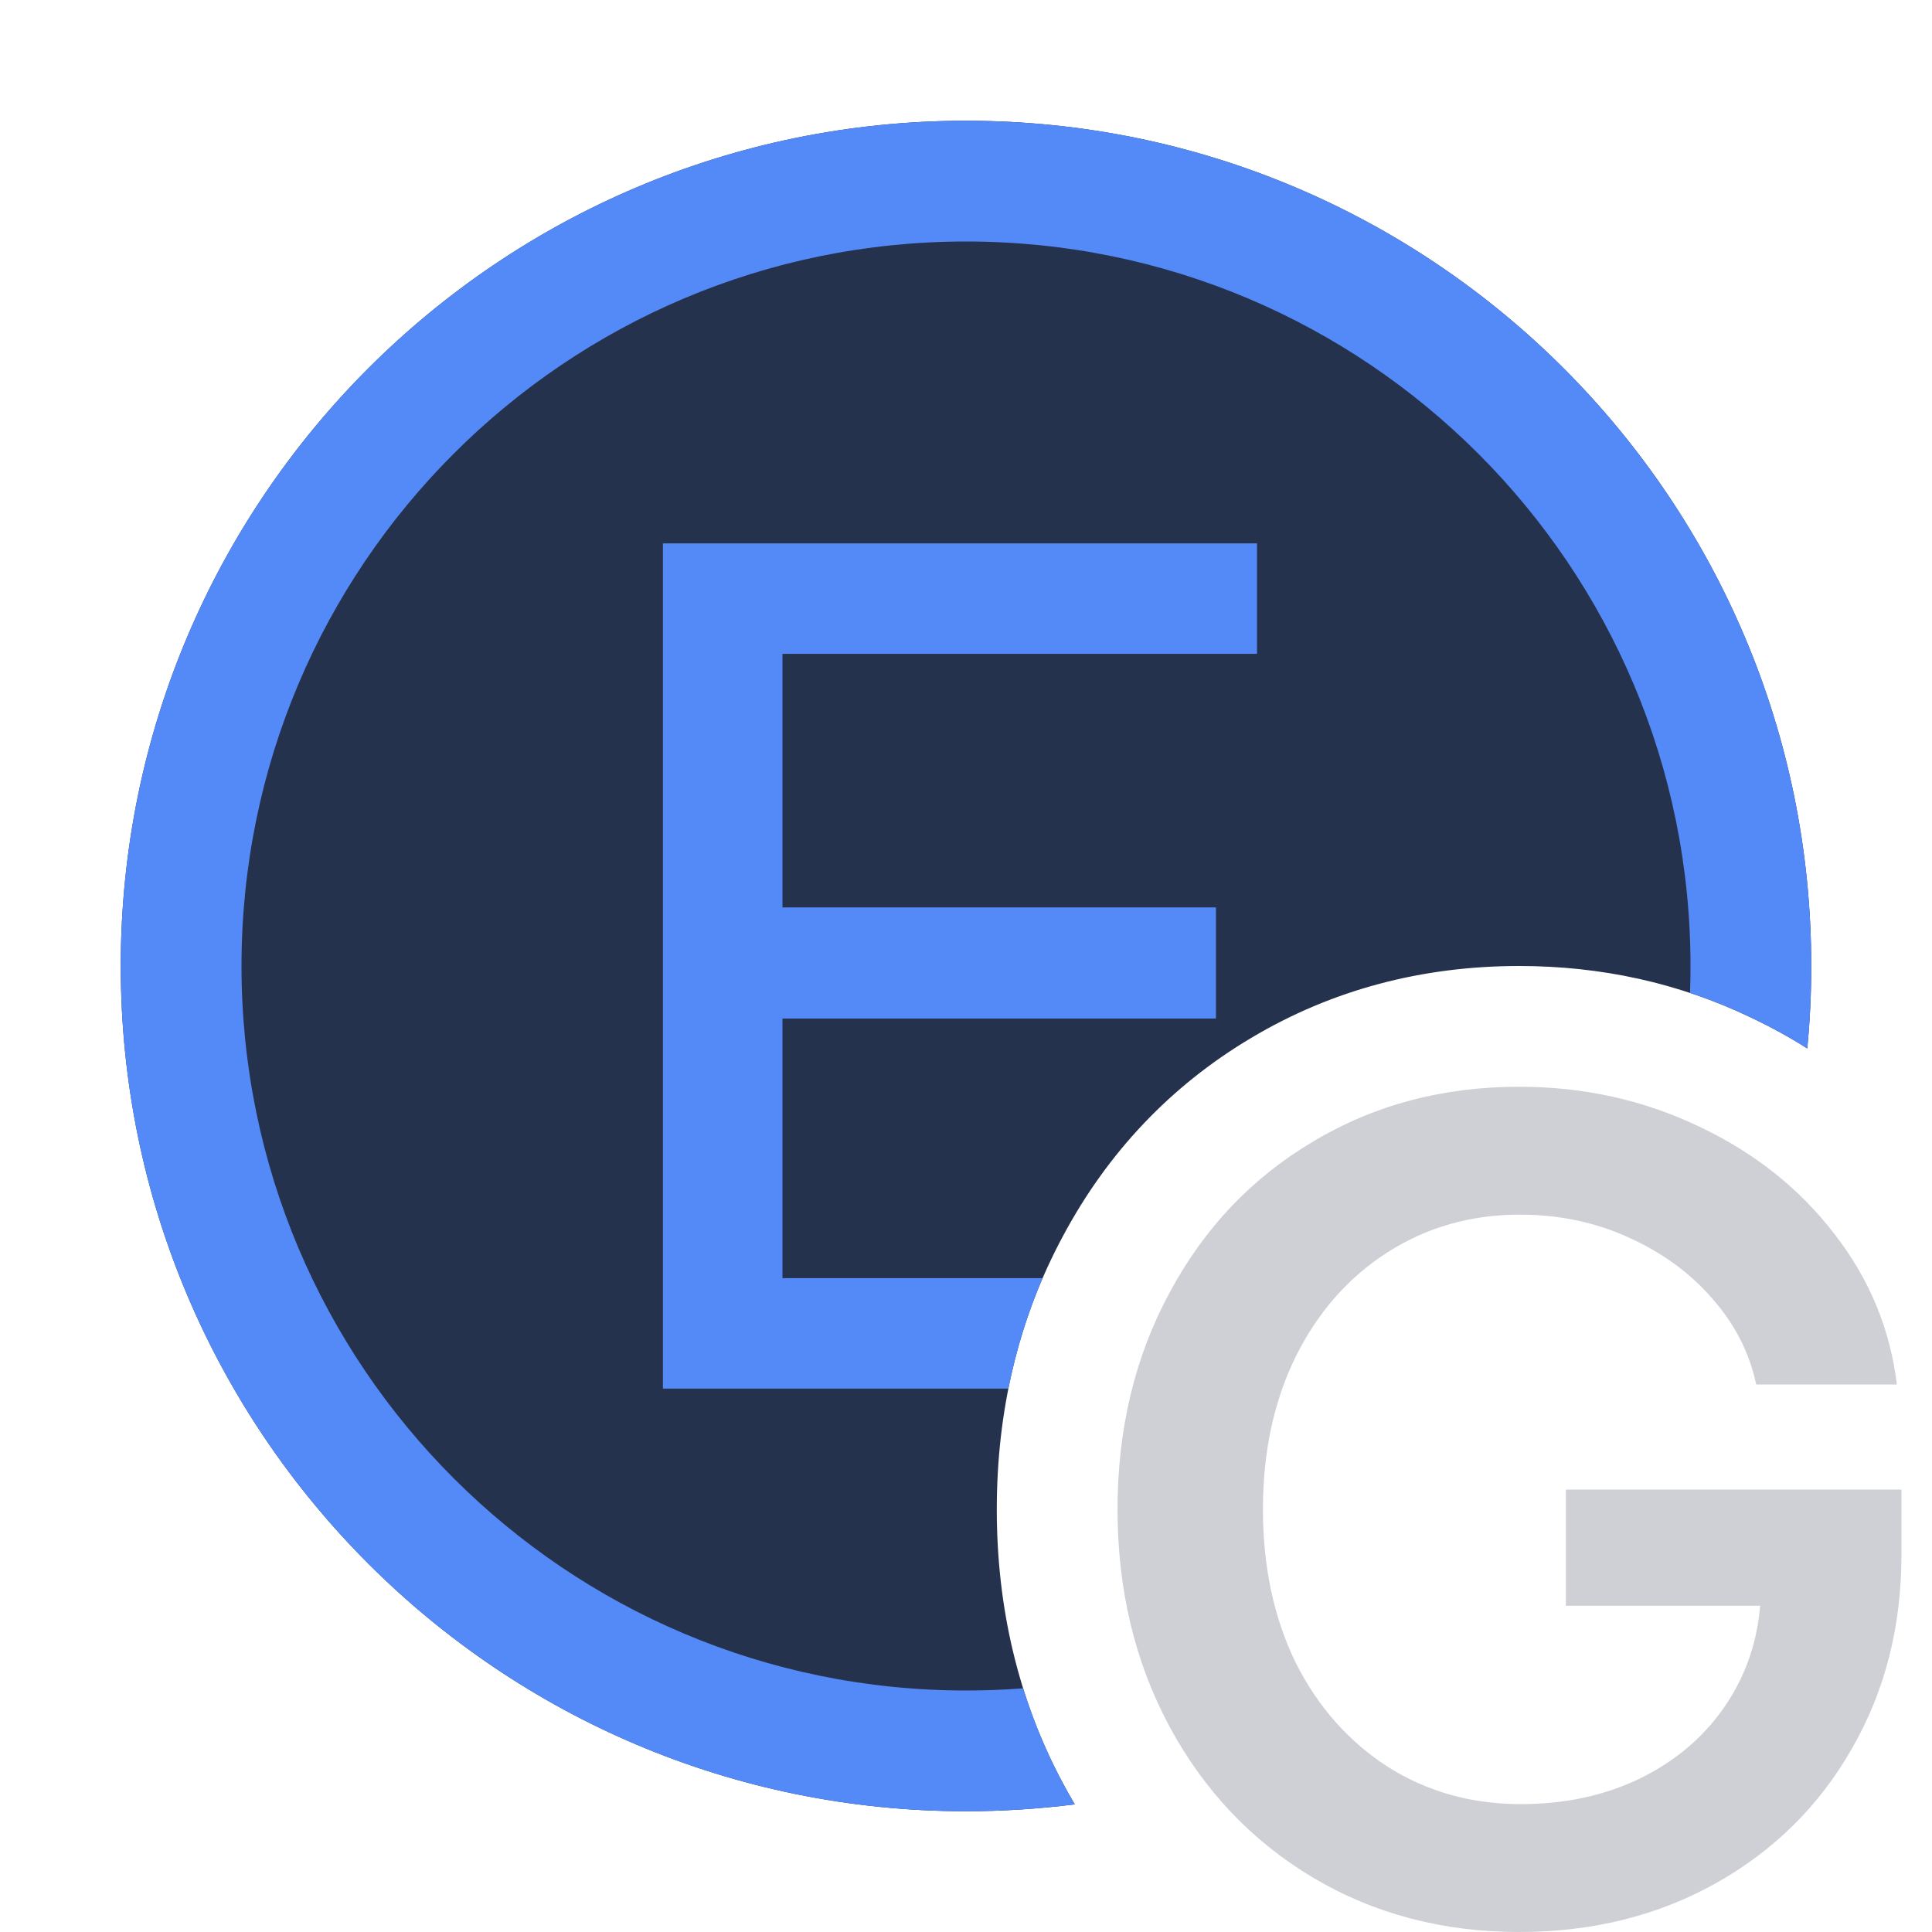
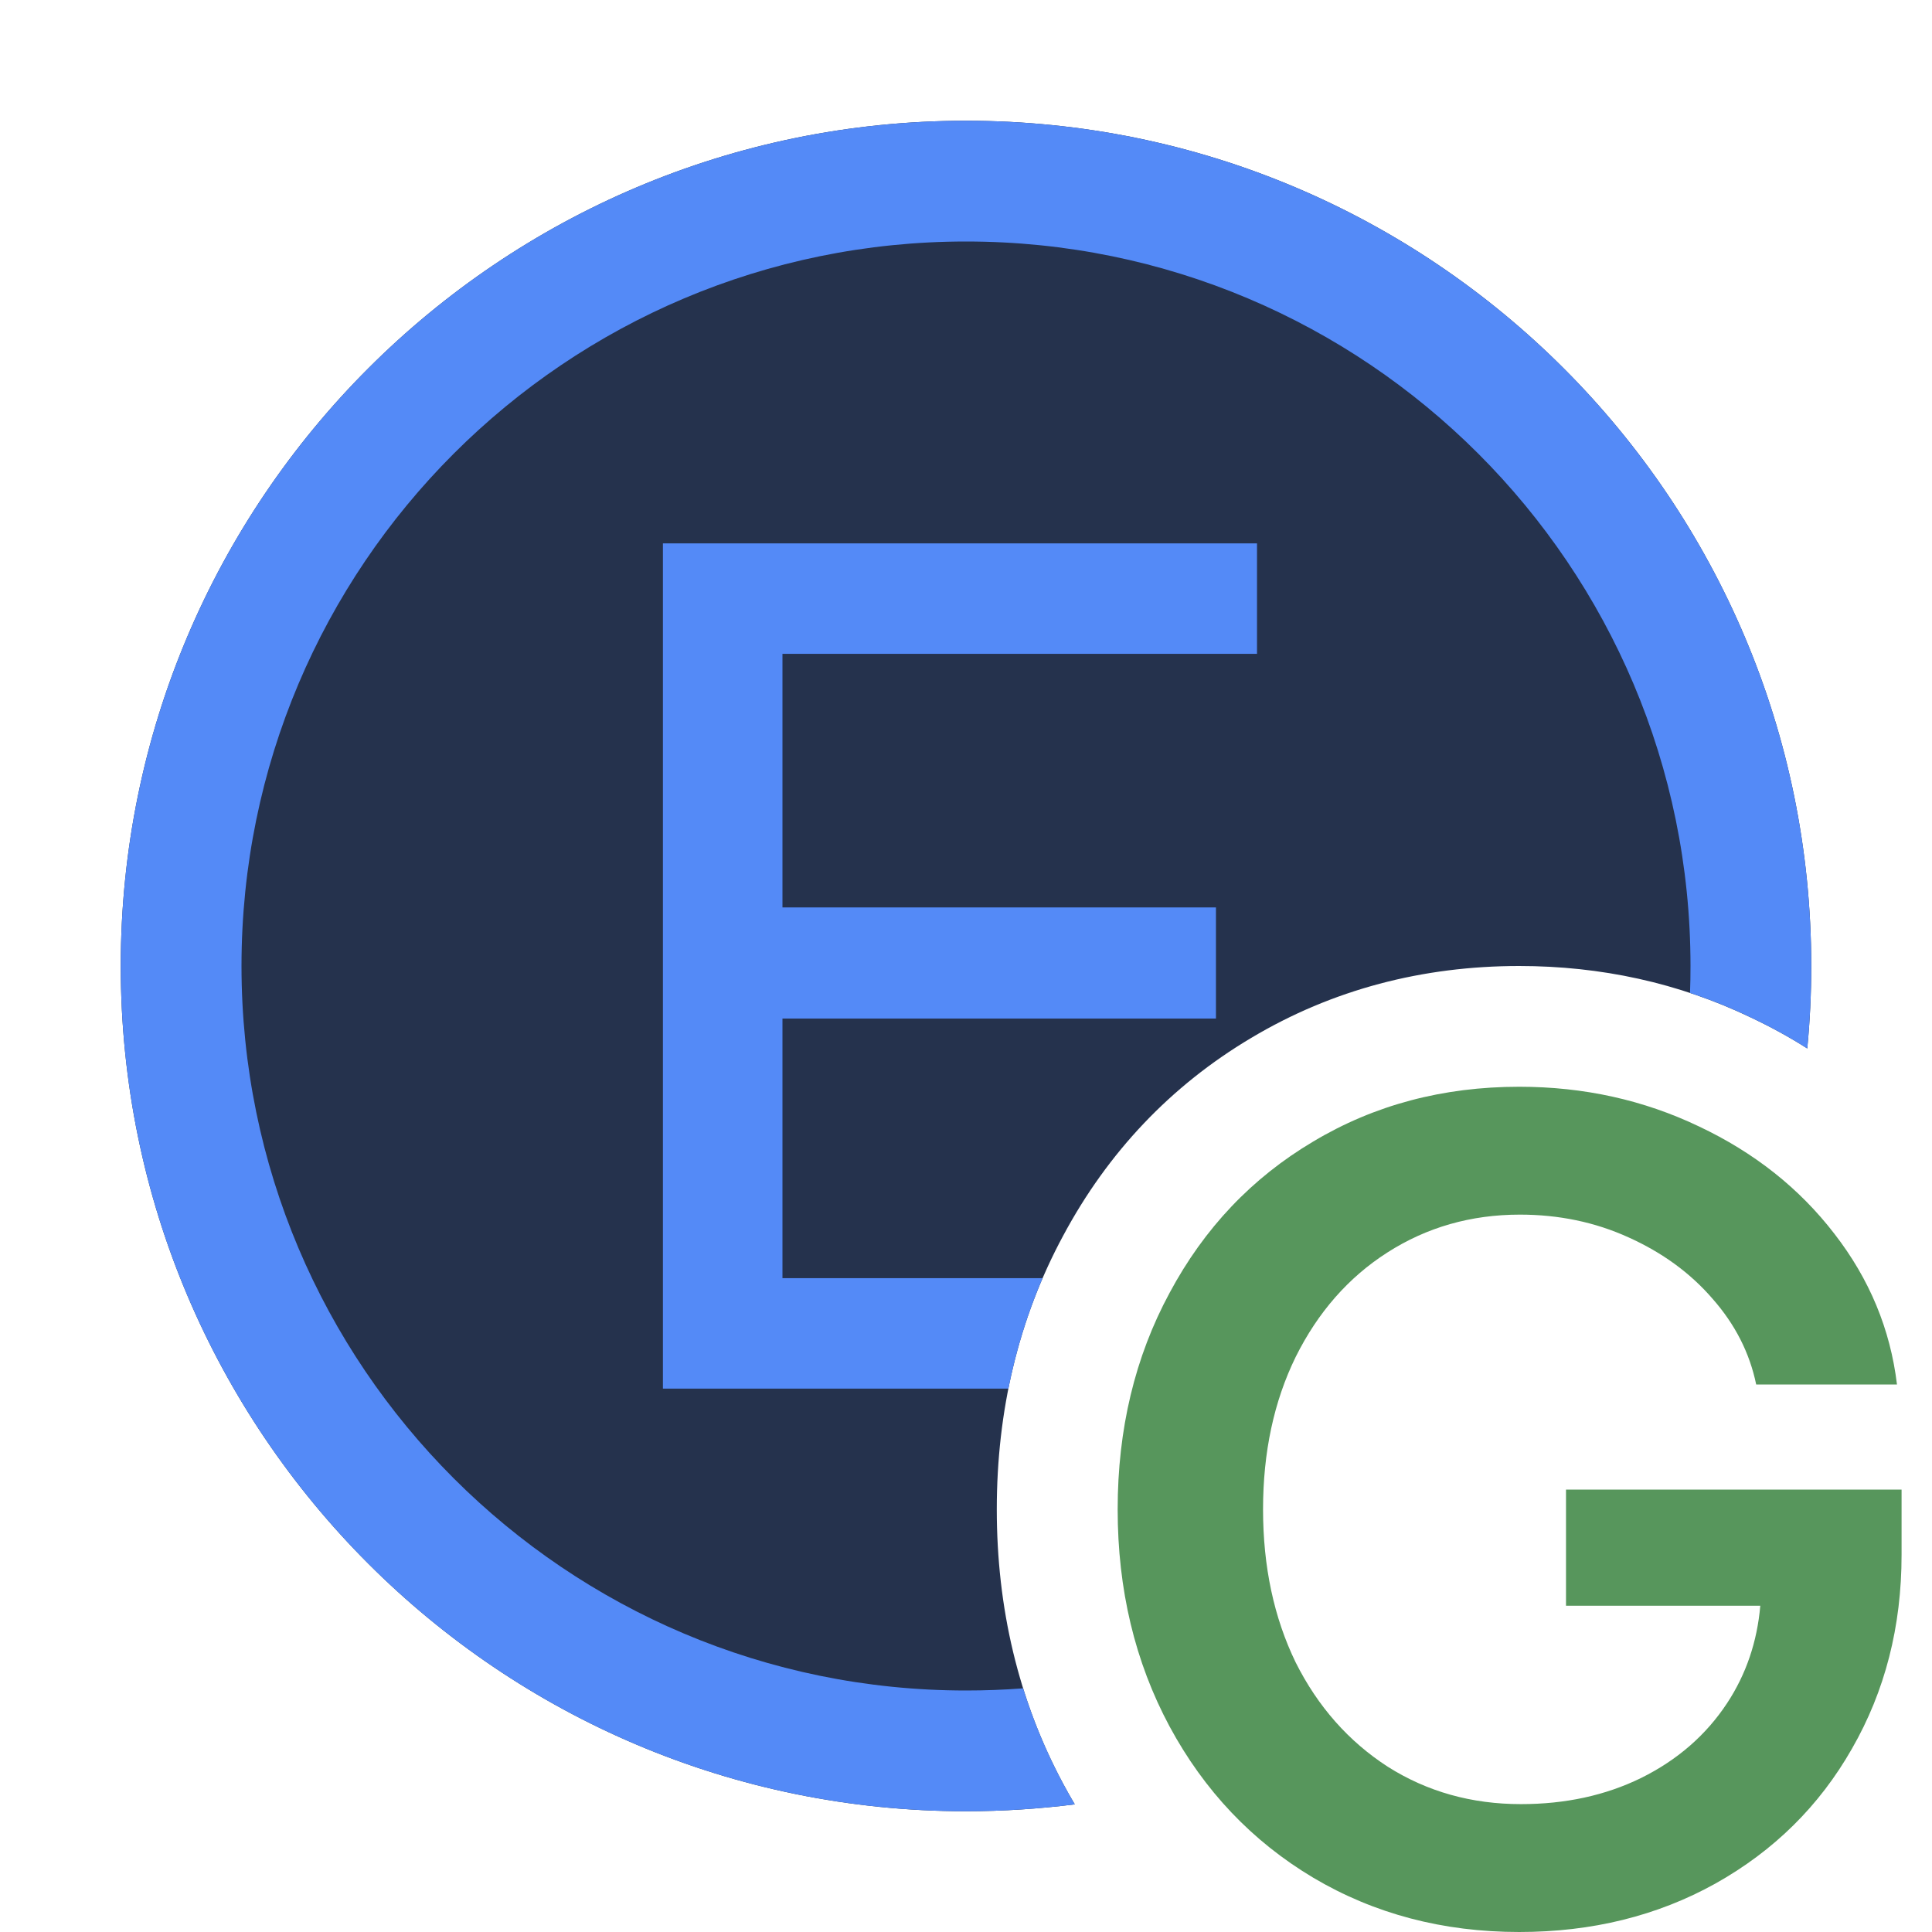
<svg xmlns="http://www.w3.org/2000/svg" width="16" height="16" viewBox="0 0 16 16" fill="none">
-   <path d="M10.874 15.55C11.38 15.85 11.949 16 12.581 16C13.184 16 13.725 15.866 14.205 15.599C14.689 15.328 15.066 14.956 15.336 14.482C15.611 14.005 15.747 13.47 15.747 12.877V12.336H12.968V13.298H14.577C14.552 13.596 14.46 13.865 14.302 14.105C14.128 14.369 13.891 14.575 13.591 14.724C13.295 14.869 12.963 14.941 12.595 14.941C12.186 14.941 11.819 14.838 11.493 14.632C11.168 14.422 10.913 14.134 10.729 13.767C10.549 13.396 10.459 12.974 10.459 12.5C10.459 12.026 10.549 11.606 10.729 11.238C10.913 10.868 11.166 10.579 11.488 10.373C11.814 10.164 12.18 10.059 12.586 10.059C12.908 10.059 13.208 10.121 13.485 10.247C13.765 10.373 13.997 10.542 14.181 10.755C14.368 10.967 14.489 11.204 14.544 11.466H15.709C15.654 11.008 15.482 10.592 15.191 10.218C14.901 9.841 14.528 9.545 14.07 9.329C13.612 9.11 13.116 9 12.581 9C11.949 9 11.38 9.151 10.874 9.454C10.368 9.754 9.972 10.171 9.685 10.707C9.398 11.238 9.255 11.836 9.255 12.5C9.255 13.164 9.398 13.763 9.685 14.298C9.972 14.83 10.368 15.248 10.874 15.55Z" fill="#CED0D6" />
+   <path d="M10.875 15.55C11.381 15.85 11.95 16 12.582 16C13.184 16 13.726 15.866 14.206 15.599C14.69 15.328 15.067 14.956 15.337 14.482C15.611 14.005 15.748 13.47 15.748 12.877V12.336H12.969V13.298H14.578C14.552 13.596 14.461 13.865 14.303 14.105C14.129 14.369 13.892 14.575 13.592 14.724C13.296 14.869 12.964 14.941 12.596 14.941C12.187 14.941 11.82 14.838 11.494 14.632C11.169 14.422 10.914 14.134 10.73 13.767C10.55 13.396 10.46 12.974 10.46 12.5C10.46 12.026 10.55 11.606 10.73 11.238C10.914 10.868 11.167 10.579 11.489 10.373C11.815 10.164 12.181 10.059 12.587 10.059C12.909 10.059 13.209 10.121 13.486 10.247C13.766 10.373 13.998 10.542 14.182 10.755C14.369 10.967 14.49 11.204 14.544 11.466H15.71C15.655 11.008 15.482 10.592 15.192 10.218C14.902 9.841 14.528 9.545 14.071 9.329C13.613 9.11 13.117 9 12.582 9C11.95 9 11.381 9.151 10.875 9.454C10.369 9.754 9.973 10.171 9.686 10.707C9.399 11.238 9.256 11.836 9.256 12.5C9.256 13.164 9.399 13.763 9.686 14.298C9.973 14.83 10.369 15.248 10.875 15.55Z" fill="#57965C" />
  <path d="M14.967 8.683C14.989 8.458 15 8.23 15 8C15 4.134 11.866 1 8 1C4.134 1 1 4.134 1 8C1 11.866 4.134 15 8 15C8.305 15 8.606 14.98 8.901 14.943C8.868 14.887 8.836 14.831 8.805 14.773L8.804 14.771C8.432 14.077 8.255 13.313 8.255 12.5C8.255 11.688 8.432 10.924 8.805 10.233C9.174 9.544 9.696 8.991 10.363 8.595C11.035 8.194 11.783 8 12.581 8C13.256 8 13.9 8.139 14.499 8.426C14.662 8.503 14.818 8.588 14.967 8.683Z" fill="#25324D" />
  <path d="M14.967 8.683C14.989 8.458 15 8.23 15 8C15 4.134 11.866 1 8 1C4.134 1 1 4.134 1 8C1 11.866 4.134 15 8 15C8.305 15 8.606 14.98 8.901 14.943C8.868 14.887 8.836 14.831 8.805 14.773L8.804 14.771C8.668 14.517 8.558 14.254 8.473 13.982C8.317 13.994 8.159 14 8 14C4.686 14 2 11.314 2 8C2 4.686 4.686 2 8 2C11.314 2 14 4.686 14 8C14 8.075 13.999 8.149 13.996 8.223C14.167 8.279 14.335 8.347 14.499 8.426C14.662 8.503 14.818 8.588 14.967 8.683Z" fill="#548AF7" />
  <path d="M8.351 11.5H5.49V4.5H10.41V5.415H6.48V7.515H10.07V8.435H6.48V10.585H8.634C8.508 10.879 8.414 11.184 8.351 11.5Z" fill="#548AF7" />
</svg>
